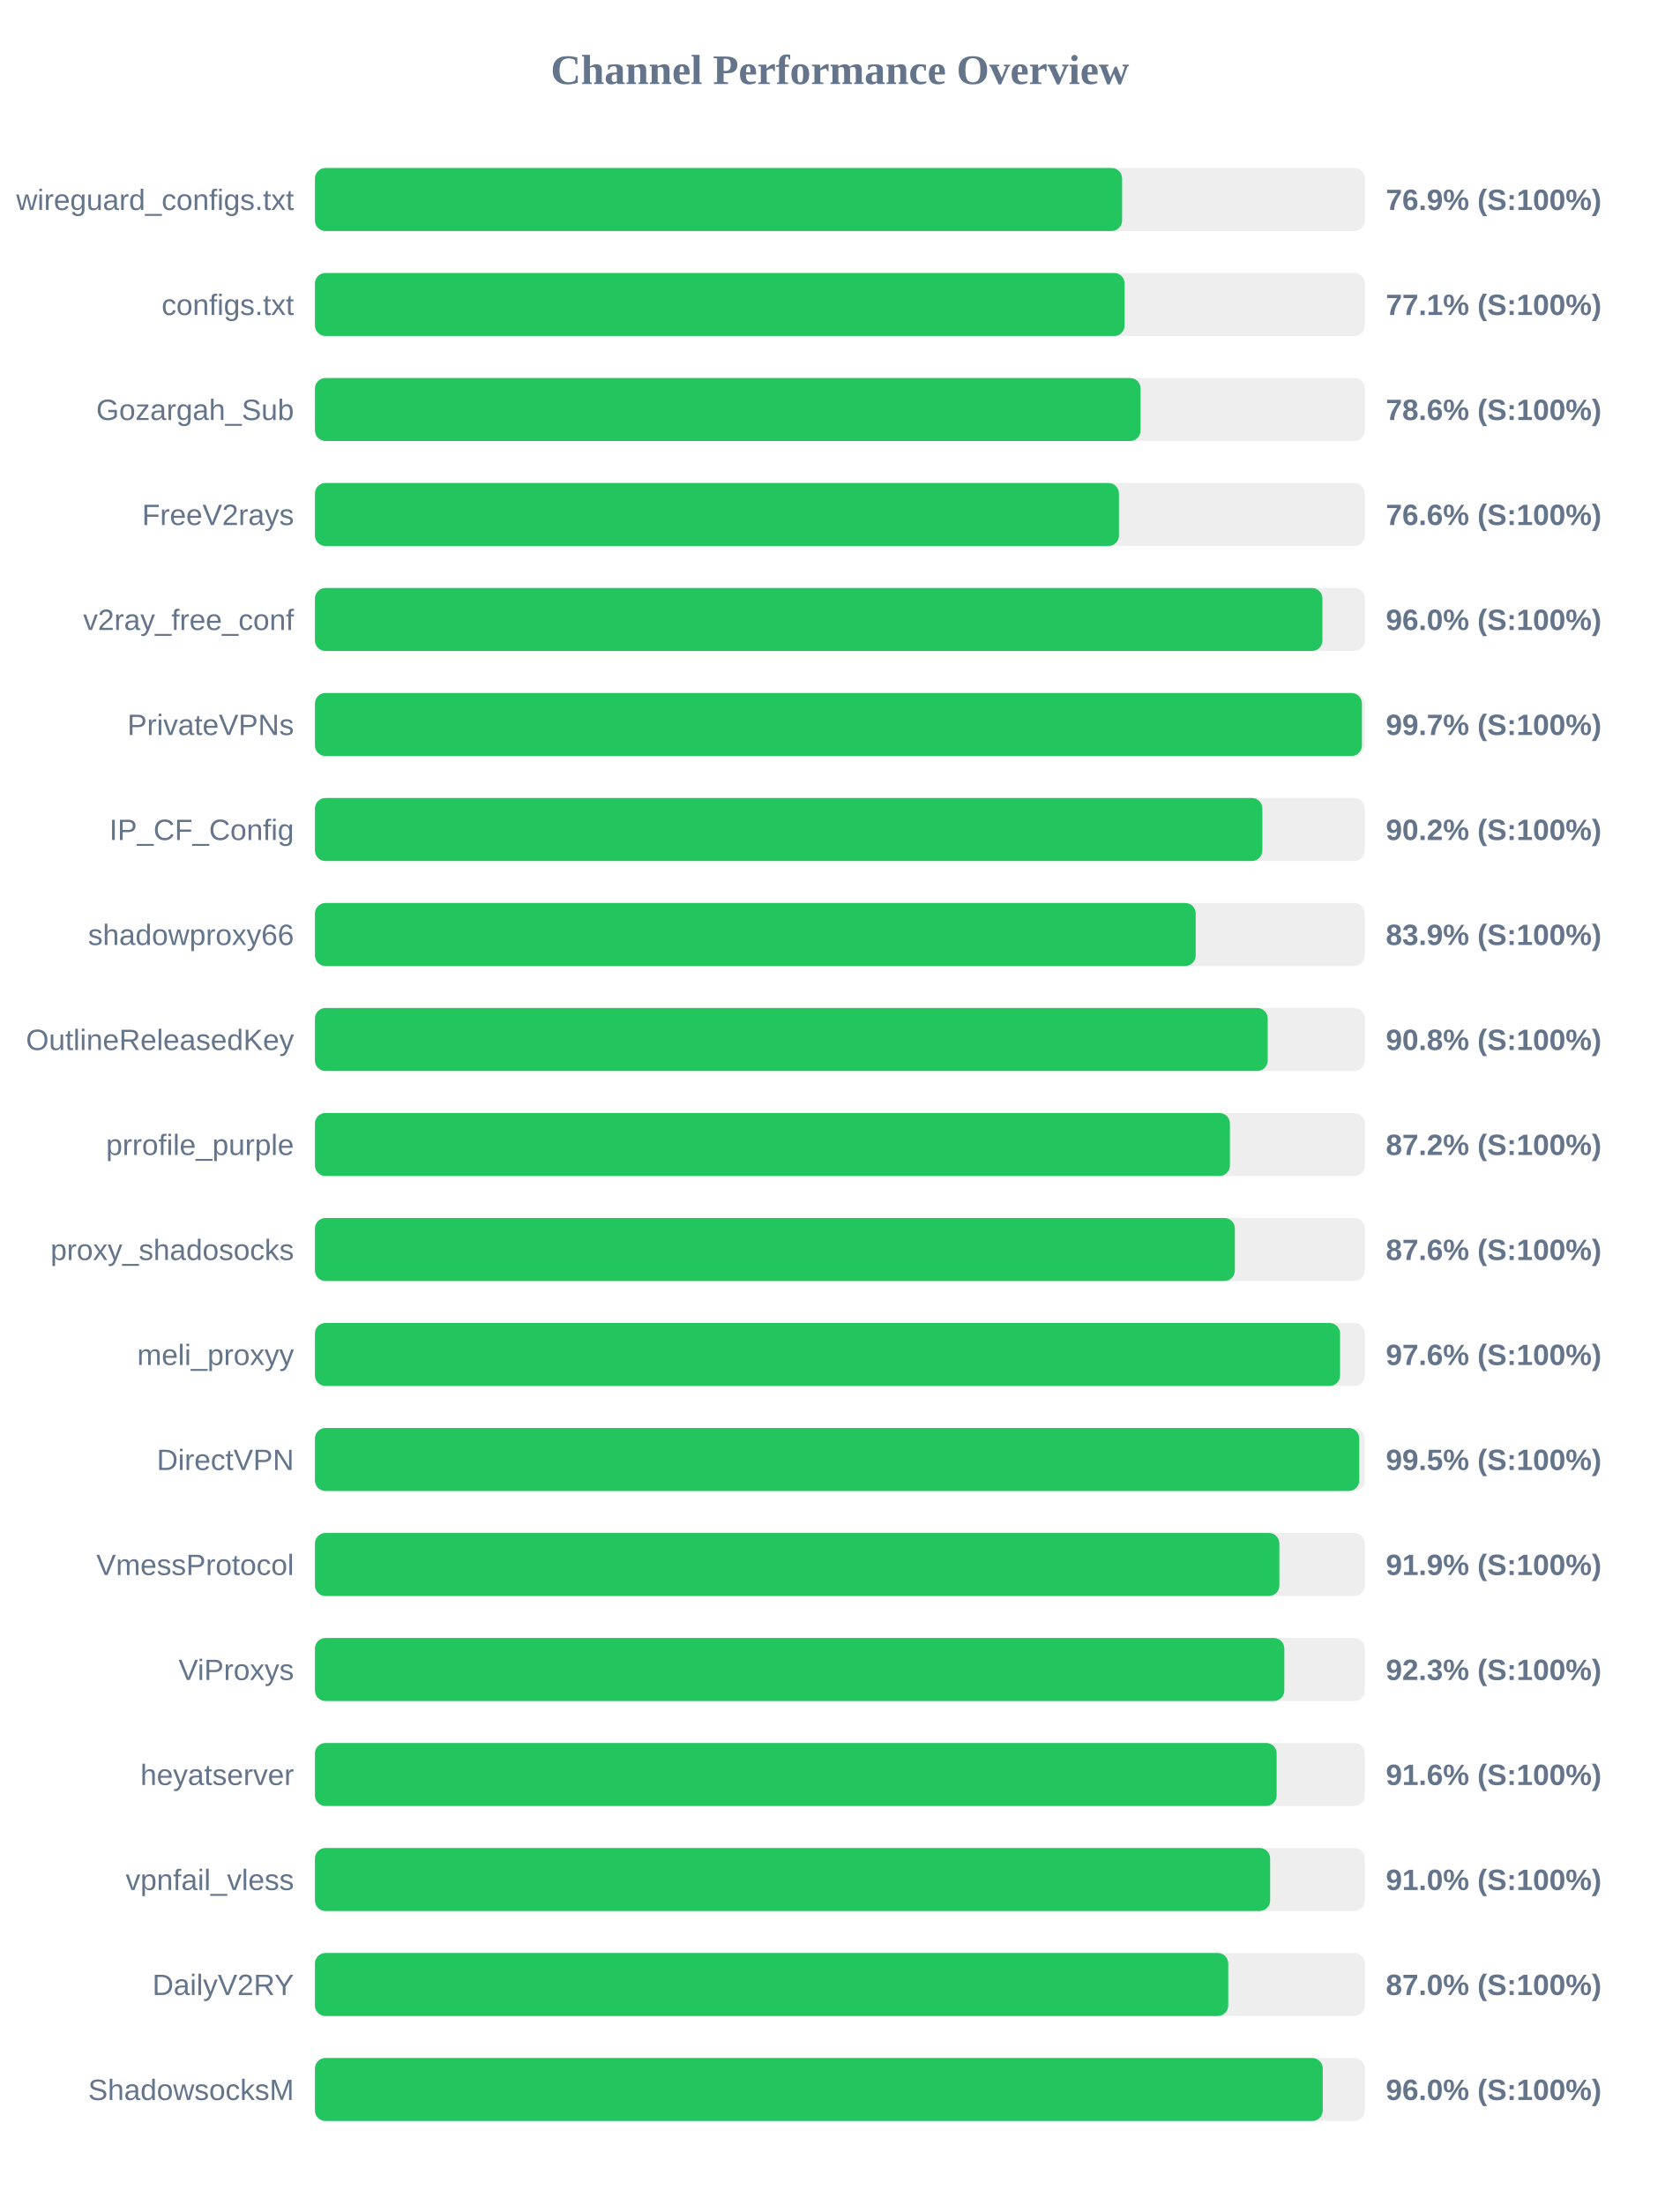
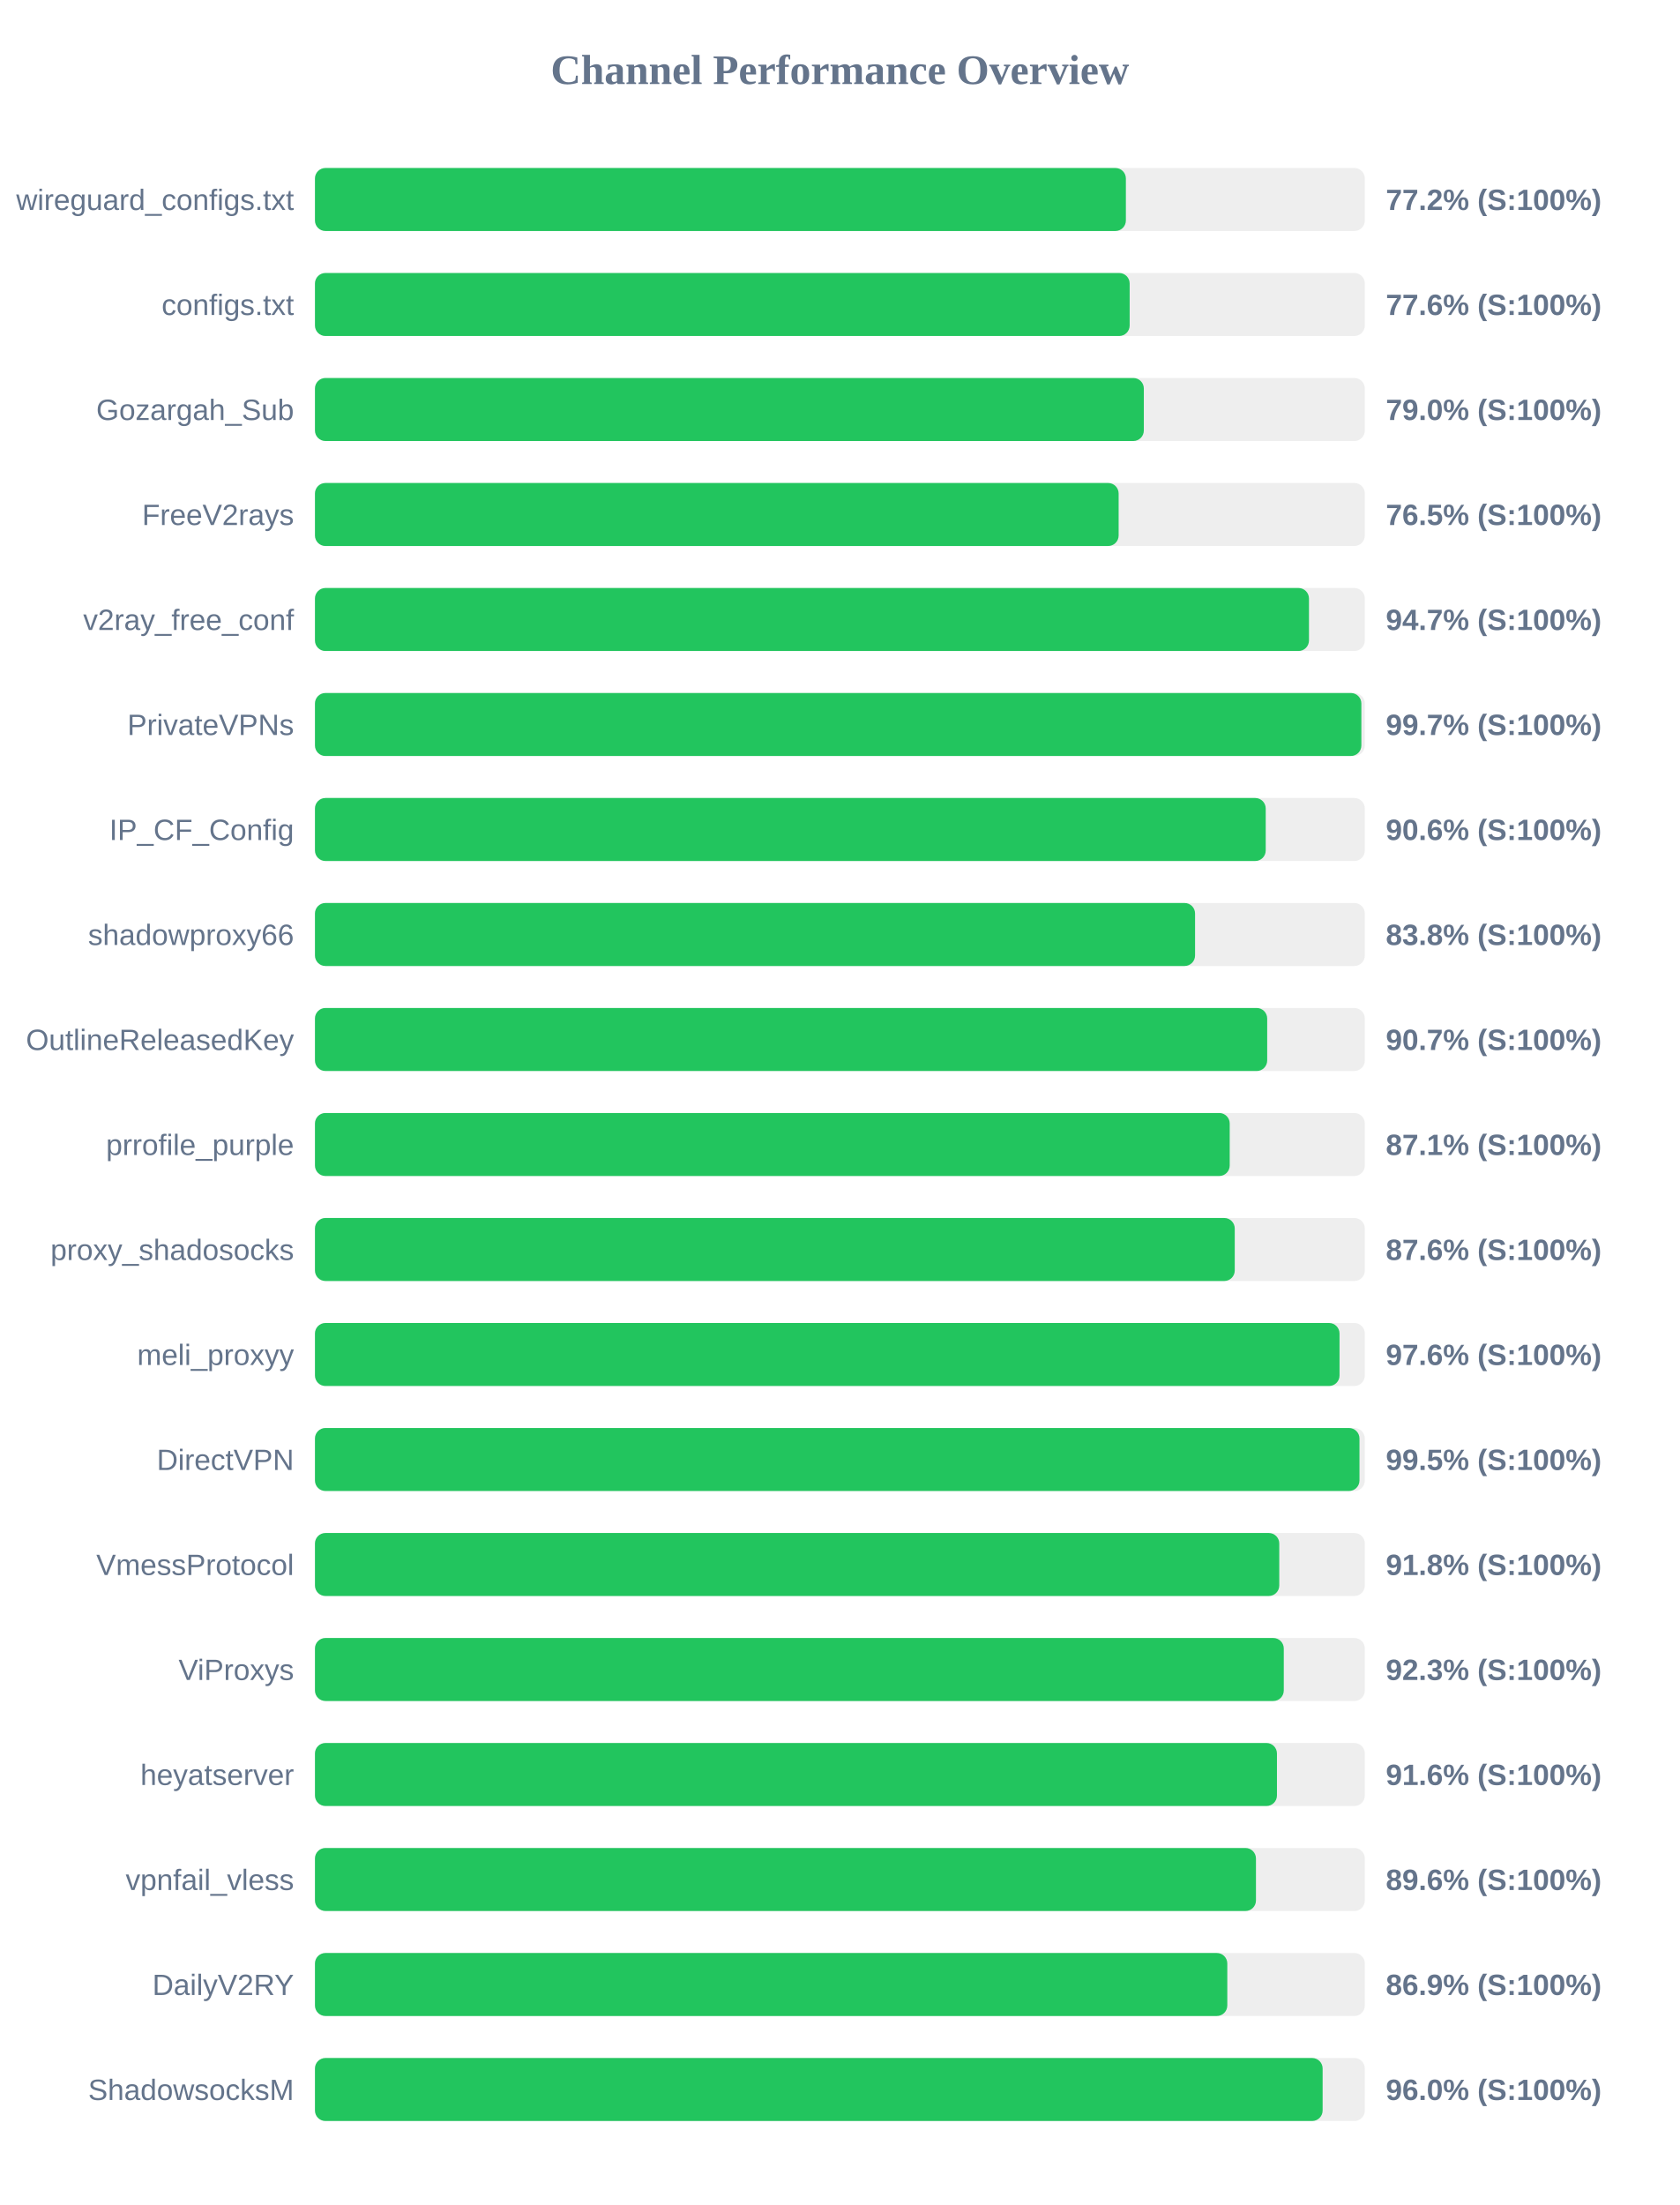
<svg xmlns="http://www.w3.org/2000/svg" width="800" height="1050" version="1.1">
  <style>
        .row { font: 14px Arial; fill: #64748b; }
        .score { font: bold 14px Arial; fill: #64748b; }
    </style>
  <text x="400" y="40" text-anchor="middle" font-size="20px" font-weight="bold" fill="#64748b">Channel Performance Overview</text>
  <rect x="150" y="80" width="500" height="30" fill="#eee" rx="5" />
-   <rect x="150" y="80" width="384.4" height="30" fill="#22c55e" rx="5" />
+   <rect x="150" y="80" width="386.2" height="30" fill="#22c55e" rx="5" />
  <text x="140" y="100" text-anchor="end" class="row">wireguard_configs.txt</text>
-   <text x="660" y="100" text-anchor="start" class="score">76.9% (S:100%)</text>
+   <text x="660" y="100" text-anchor="start" class="score">77.2% (S:100%)</text>
  <rect x="150" y="130" width="500" height="30" fill="#eee" rx="5" />
-   <rect x="150" y="130" width="385.6" height="30" fill="#22c55e" rx="5" />
+   <rect x="150" y="130" width="388.0" height="30" fill="#22c55e" rx="5" />
  <text x="140" y="150" text-anchor="end" class="row">configs.txt</text>
-   <text x="660" y="150" text-anchor="start" class="score">77.1% (S:100%)</text>
+   <text x="660" y="150" text-anchor="start" class="score">77.6% (S:100%)</text>
  <rect x="150" y="180" width="500" height="30" fill="#eee" rx="5" />
-   <rect x="150" y="180" width="393.2" height="30" fill="#22c55e" rx="5" />
+   <rect x="150" y="180" width="394.75" height="30" fill="#22c55e" rx="5" />
  <text x="140" y="200" text-anchor="end" class="row">Gozargah_Sub</text>
-   <text x="660" y="200" text-anchor="start" class="score">78.6% (S:100%)</text>
+   <text x="660" y="200" text-anchor="start" class="score">79.0% (S:100%)</text>
  <rect x="150" y="230" width="500" height="30" fill="#eee" rx="5" />
-   <rect x="150" y="230" width="382.9" height="30" fill="#22c55e" rx="5" />
+   <rect x="150" y="230" width="382.75" height="30" fill="#22c55e" rx="5" />
  <text x="140" y="250" text-anchor="end" class="row">FreeV2rays</text>
-   <text x="660" y="250" text-anchor="start" class="score">76.6% (S:100%)</text>
+   <text x="660" y="250" text-anchor="start" class="score">76.5% (S:100%)</text>
  <rect x="150" y="280" width="500" height="30" fill="#eee" rx="5" />
-   <rect x="150" y="280" width="479.8" height="30" fill="#22c55e" rx="5" />
+   <rect x="150" y="280" width="473.4" height="30" fill="#22c55e" rx="5" />
  <text x="140" y="300" text-anchor="end" class="row">v2ray_free_conf</text>
-   <text x="660" y="300" text-anchor="start" class="score">96.0% (S:100%)</text>
+   <text x="660" y="300" text-anchor="start" class="score">94.7% (S:100%)</text>
  <rect x="150" y="330" width="500" height="30" fill="#eee" rx="5" />
-   <rect x="150" y="330" width="498.6" height="30" fill="#22c55e" rx="5" />
+   <rect x="150" y="330" width="498.35" height="30" fill="#22c55e" rx="5" />
  <text x="140" y="350" text-anchor="end" class="row">PrivateVPNs</text>
  <text x="660" y="350" text-anchor="start" class="score">99.7% (S:100%)</text>
  <rect x="150" y="380" width="500" height="30" fill="#eee" rx="5" />
-   <rect x="150" y="380" width="451.2" height="30" fill="#22c55e" rx="5" />
+   <rect x="150" y="380" width="452.8" height="30" fill="#22c55e" rx="5" />
  <text x="140" y="400" text-anchor="end" class="row">IP_CF_Config</text>
-   <text x="660" y="400" text-anchor="start" class="score">90.2% (S:100%)</text>
+   <text x="660" y="400" text-anchor="start" class="score">90.6% (S:100%)</text>
  <rect x="150" y="430" width="500" height="30" fill="#eee" rx="5" />
-   <rect x="150" y="430" width="419.45" height="30" fill="#22c55e" rx="5" />
+   <rect x="150" y="430" width="419.15" height="30" fill="#22c55e" rx="5" />
  <text x="140" y="450" text-anchor="end" class="row">shadowproxy66</text>
-   <text x="660" y="450" text-anchor="start" class="score">83.9% (S:100%)</text>
+   <text x="660" y="450" text-anchor="start" class="score">83.8% (S:100%)</text>
  <rect x="150" y="480" width="500" height="30" fill="#eee" rx="5" />
-   <rect x="150" y="480" width="453.75" height="30" fill="#22c55e" rx="5" />
+   <rect x="150" y="480" width="453.5" height="30" fill="#22c55e" rx="5" />
  <text x="140" y="500" text-anchor="end" class="row">OutlineReleasedKey</text>
-   <text x="660" y="500" text-anchor="start" class="score">90.8% (S:100%)</text>
+   <text x="660" y="500" text-anchor="start" class="score">90.7% (S:100%)</text>
  <rect x="150" y="530" width="500" height="30" fill="#eee" rx="5" />
-   <rect x="150" y="530" width="435.75" height="30" fill="#22c55e" rx="5" />
+   <rect x="150" y="530" width="435.65" height="30" fill="#22c55e" rx="5" />
  <text x="140" y="550" text-anchor="end" class="row">prrofile_purple</text>
-   <text x="660" y="550" text-anchor="start" class="score">87.2% (S:100%)</text>
+   <text x="660" y="550" text-anchor="start" class="score">87.1% (S:100%)</text>
  <rect x="150" y="580" width="500" height="30" fill="#eee" rx="5" />
-   <rect x="150" y="580" width="438.1" height="30" fill="#22c55e" rx="5" />
+   <rect x="150" y="580" width="438.05" height="30" fill="#22c55e" rx="5" />
  <text x="140" y="600" text-anchor="end" class="row">proxy_shadosocks</text>
  <text x="660" y="600" text-anchor="start" class="score">87.6% (S:100%)</text>
  <rect x="150" y="630" width="500" height="30" fill="#eee" rx="5" />
-   <rect x="150" y="630" width="488.2" height="30" fill="#22c55e" rx="5" />
+   <rect x="150" y="630" width="487.95" height="30" fill="#22c55e" rx="5" />
  <text x="140" y="650" text-anchor="end" class="row">meli_proxyy</text>
  <text x="660" y="650" text-anchor="start" class="score">97.6% (S:100%)</text>
  <rect x="150" y="680" width="500" height="30" fill="#eee" rx="5" />
-   <rect x="150" y="680" width="497.35" height="30" fill="#22c55e" rx="5" />
+   <rect x="150" y="680" width="497.45" height="30" fill="#22c55e" rx="5" />
  <text x="140" y="700" text-anchor="end" class="row">DirectVPN</text>
  <text x="660" y="700" text-anchor="start" class="score">99.5% (S:100%)</text>
  <rect x="150" y="730" width="500" height="30" fill="#eee" rx="5" />
-   <rect x="150" y="730" width="459.3" height="30" fill="#22c55e" rx="5" />
+   <rect x="150" y="730" width="459.25" height="30" fill="#22c55e" rx="5" />
  <text x="140" y="750" text-anchor="end" class="row">VmessProtocol</text>
-   <text x="660" y="750" text-anchor="start" class="score">91.9% (S:100%)</text>
+   <text x="660" y="750" text-anchor="start" class="score">91.8% (S:100%)</text>
  <rect x="150" y="780" width="500" height="30" fill="#eee" rx="5" />
-   <rect x="150" y="780" width="461.65" height="30" fill="#22c55e" rx="5" />
+   <rect x="150" y="780" width="461.4" height="30" fill="#22c55e" rx="5" />
  <text x="140" y="800" text-anchor="end" class="row">ViProxys</text>
  <text x="660" y="800" text-anchor="start" class="score">92.3% (S:100%)</text>
  <rect x="150" y="830" width="500" height="30" fill="#eee" rx="5" />
-   <rect x="150" y="830" width="458.0" height="30" fill="#22c55e" rx="5" />
+   <rect x="150" y="830" width="458.15" height="30" fill="#22c55e" rx="5" />
  <text x="140" y="850" text-anchor="end" class="row">heyatserver</text>
  <text x="660" y="850" text-anchor="start" class="score">91.6% (S:100%)</text>
  <rect x="150" y="880" width="500" height="30" fill="#eee" rx="5" />
-   <rect x="150" y="880" width="454.9" height="30" fill="#22c55e" rx="5" />
+   <rect x="150" y="880" width="448.15" height="30" fill="#22c55e" rx="5" />
  <text x="140" y="900" text-anchor="end" class="row">vpnfail_vless</text>
-   <text x="660" y="900" text-anchor="start" class="score">91.0% (S:100%)</text>
+   <text x="660" y="900" text-anchor="start" class="score">89.6% (S:100%)</text>
  <rect x="150" y="930" width="500" height="30" fill="#eee" rx="5" />
-   <rect x="150" y="930" width="434.95" height="30" fill="#22c55e" rx="5" />
+   <rect x="150" y="930" width="434.5" height="30" fill="#22c55e" rx="5" />
  <text x="140" y="950" text-anchor="end" class="row">DailyV2RY</text>
-   <text x="660" y="950" text-anchor="start" class="score">87.0% (S:100%)</text>
+   <text x="660" y="950" text-anchor="start" class="score">86.9% (S:100%)</text>
  <rect x="150" y="980" width="500" height="30" fill="#eee" rx="5" />
-   <rect x="150" y="980" width="479.95" height="30" fill="#22c55e" rx="5" />
+   <rect x="150" y="980" width="479.9" height="30" fill="#22c55e" rx="5" />
  <text x="140" y="1000" text-anchor="end" class="row">ShadowsocksM</text>
  <text x="660" y="1000" text-anchor="start" class="score">96.0% (S:100%)</text>
</svg>
